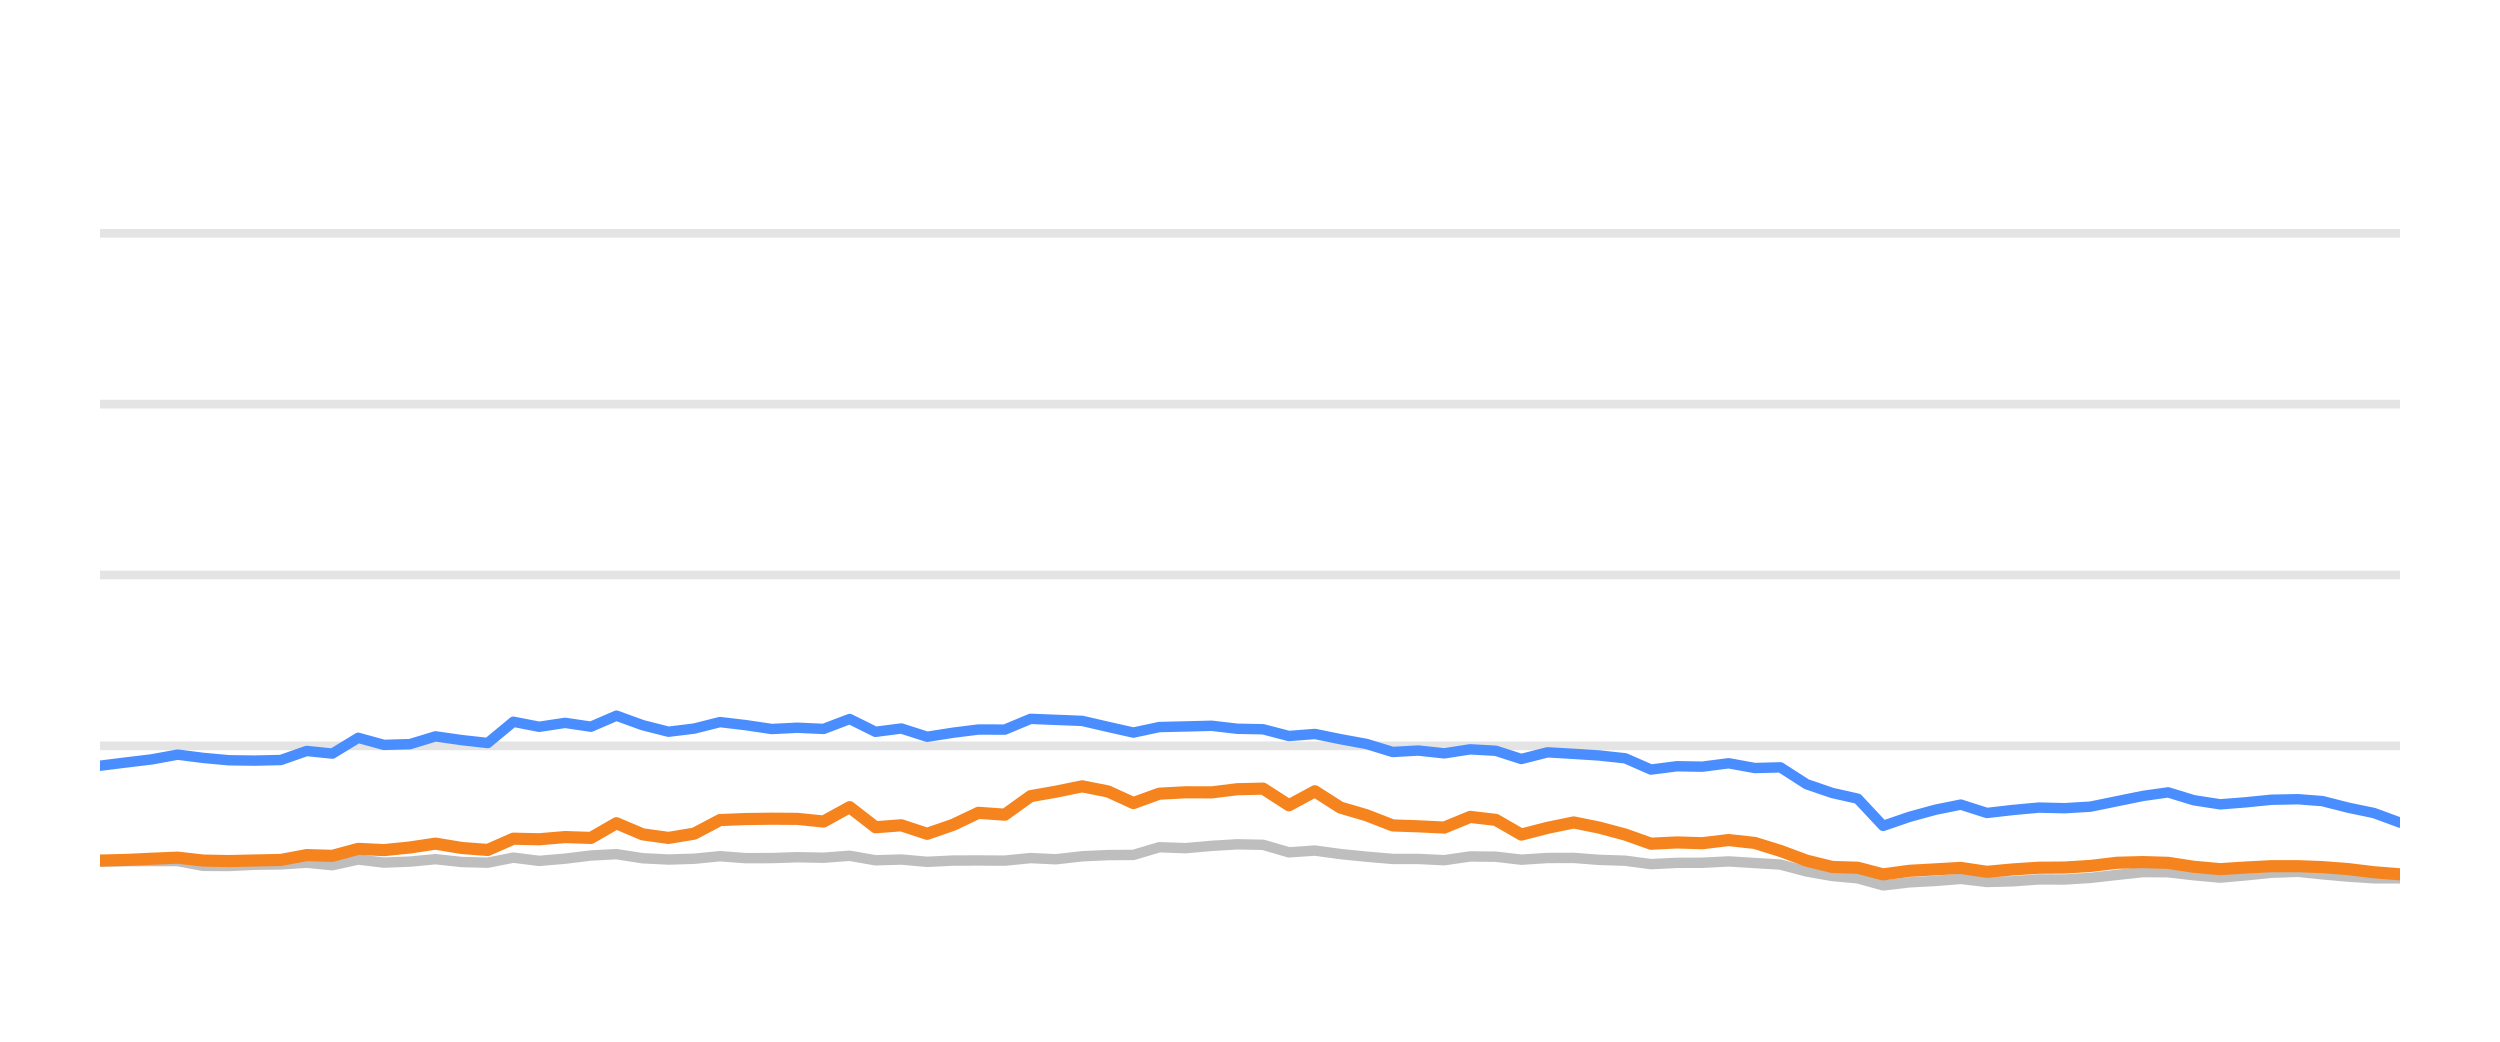
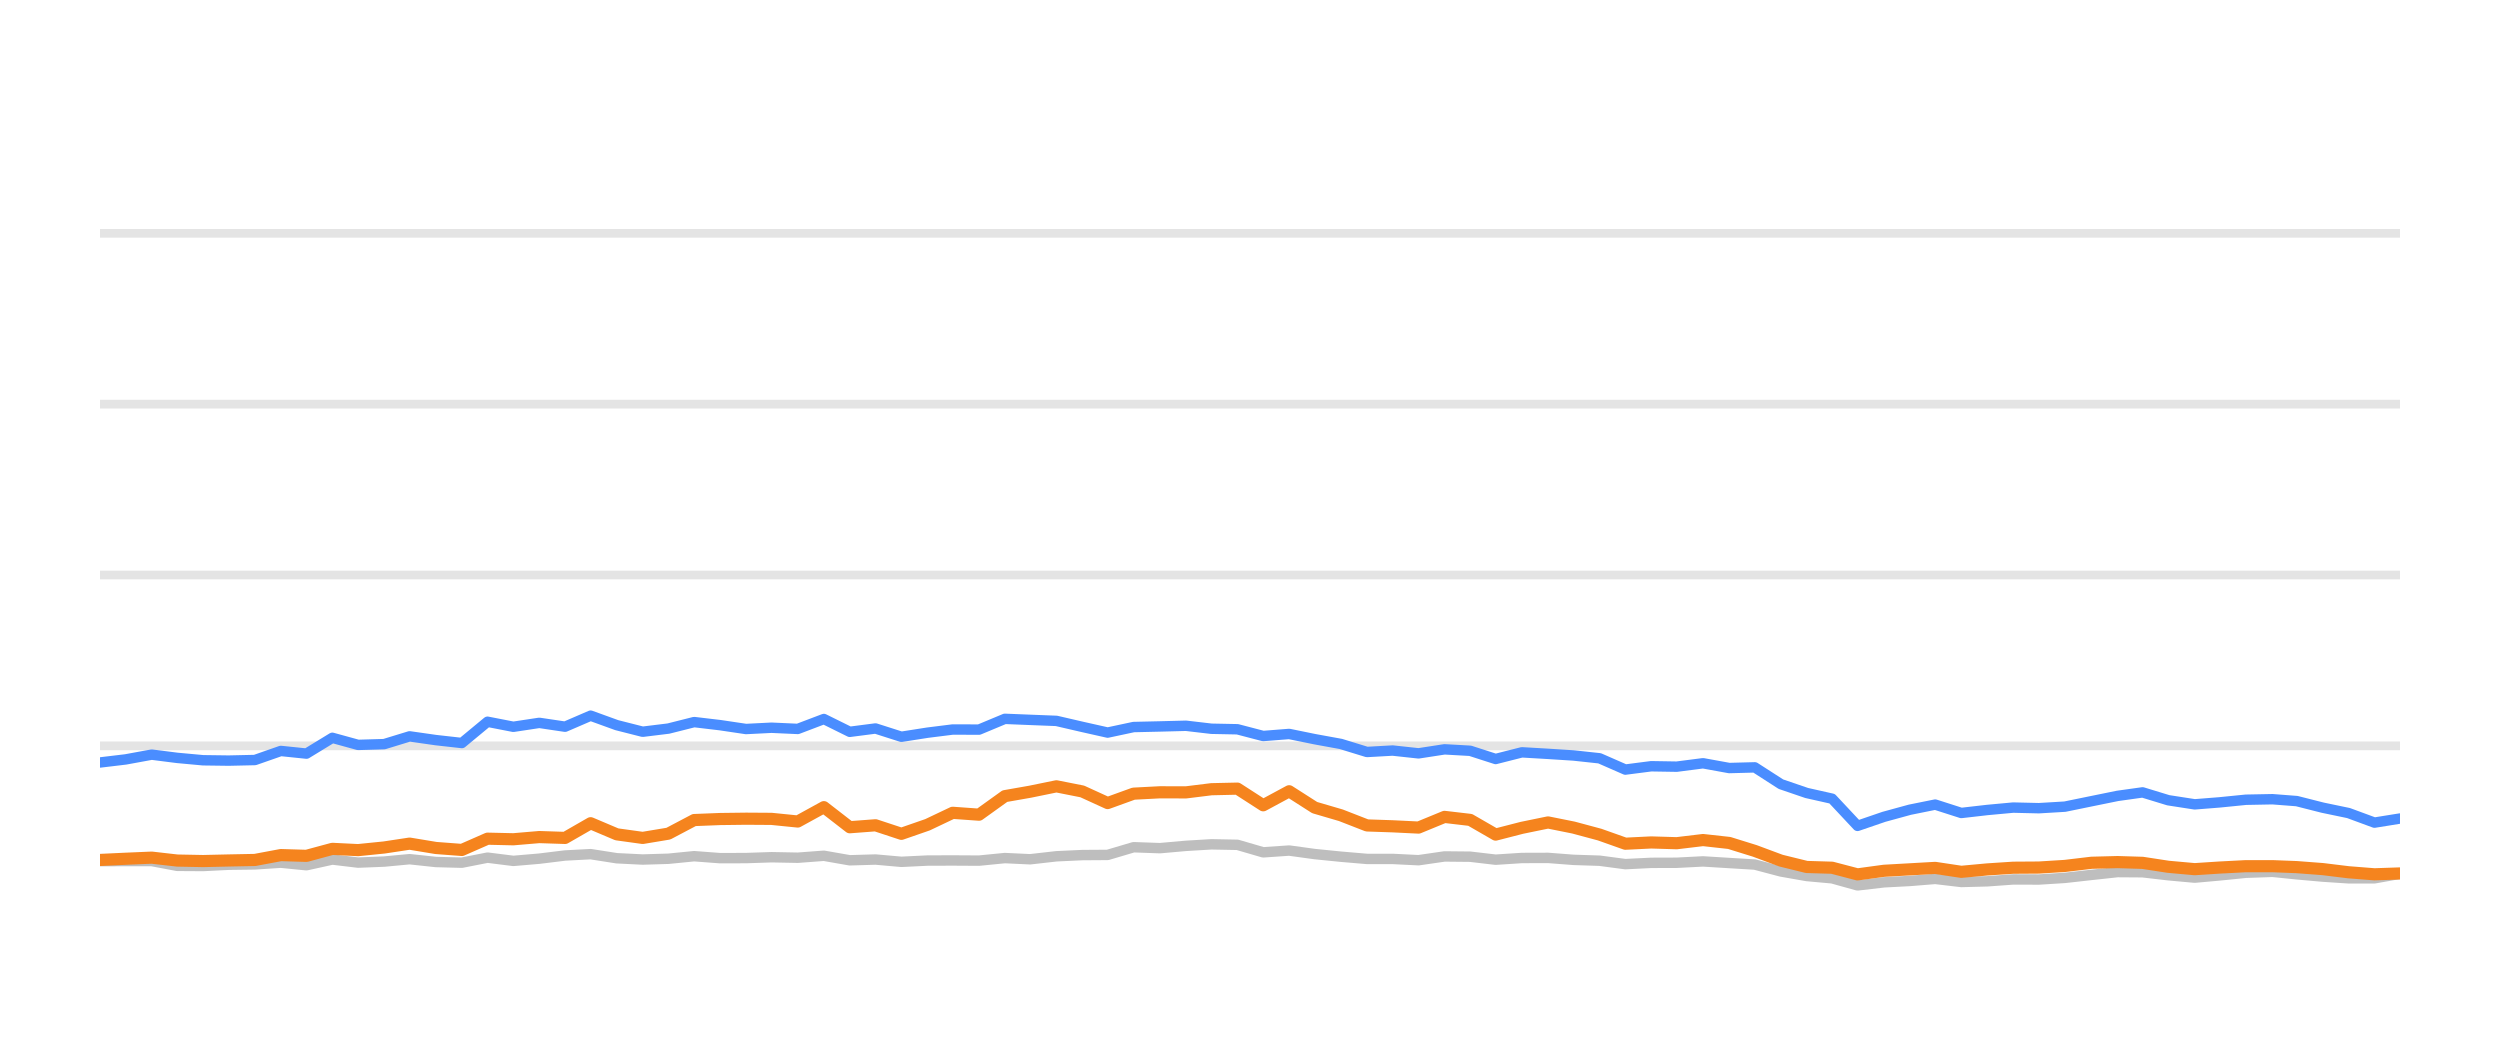
<svg xmlns="http://www.w3.org/2000/svg" width="144pt" height="60pt" viewBox="0 0 144 60" version="1.1">
  <defs>
    <style type="text/css">*{stroke-linejoin: round; stroke-linecap: butt}</style>
  </defs>
  <g id="figure_1">
    <g id="patch_1">
      <path d="M 0 60  L 144 60  L 144 0  L 0 0  L 0 60  z " style="fill: none; opacity: 0" />
    </g>
    <g id="axes_1">
      <g id="patch_2">
        <path d="M 5.76 52.8  L 138.24 52.8  L 138.24 3.6  L 5.76 3.6  L 5.76 52.8  z " style="fill: none" />
      </g>
      <g id="matplotlib.axis_1" />
      <g id="matplotlib.axis_2" />
      <g id="line2d_1">
-         <path d="M 5.76 42.96  L 138.24 42.96  " clip-path="url(#p78ccd9cfcb)" style="fill: none; stroke: #b2b2b2; stroke-opacity: 0.35; stroke-width: 0.5; stroke-linecap: square" />
+         <path d="M 5.76 42.96  L 138.24 42.96  " clip-path="url(#pce9dc02639)" style="fill: none; stroke: #b2b2b2; stroke-opacity: 0.35; stroke-width: 0.5; stroke-linecap: square" />
      </g>
      <g id="line2d_2">
-         <path d="M 5.76 33.12  L 138.24 33.12  " clip-path="url(#p78ccd9cfcb)" style="fill: none; stroke: #b2b2b2; stroke-opacity: 0.35; stroke-width: 0.5; stroke-linecap: square" />
+         <path d="M 5.76 33.12  L 138.24 33.12  " clip-path="url(#pce9dc02639)" style="fill: none; stroke: #b2b2b2; stroke-opacity: 0.35; stroke-width: 0.5; stroke-linecap: square" />
      </g>
      <g id="line2d_3">
-         <path d="M 5.76 23.28  L 138.24 23.28  " clip-path="url(#p78ccd9cfcb)" style="fill: none; stroke: #b2b2b2; stroke-opacity: 0.35; stroke-width: 0.5; stroke-linecap: square" />
+         <path d="M 5.76 23.28  L 138.24 23.28  " clip-path="url(#pce9dc02639)" style="fill: none; stroke: #b2b2b2; stroke-opacity: 0.35; stroke-width: 0.5; stroke-linecap: square" />
      </g>
      <g id="line2d_4">
-         <path d="M 5.76 13.44  L 138.24 13.44  " clip-path="url(#p78ccd9cfcb)" style="fill: none; stroke: #b2b2b2; stroke-opacity: 0.35; stroke-width: 0.5; stroke-linecap: square" />
+         <path d="M 5.76 13.44  L 138.24 13.44  " clip-path="url(#pce9dc02639)" style="fill: none; stroke: #b2b2b2; stroke-opacity: 0.35; stroke-width: 0.5; stroke-linecap: square" />
      </g>
      <g id="line2d_5">
-         <path d="M 5.76 49.627  L 7.252 49.602  L 8.73 49.597  L 10.231 49.597  L 11.699 49.873  L 13.188 49.882  L 14.663 49.809  L 16.173 49.789  L 17.665 49.691  L 19.143 49.838  L 20.633 49.509  L 22.116 49.686  L 23.617 49.627  L 25.082 49.489  L 26.597 49.651  L 28.092 49.691  L 29.57 49.4  L 31.057 49.587  L 32.551 49.459  L 34.036 49.277  L 35.507 49.199  L 37.014 49.435  L 38.506 49.509  L 39.987 49.464  L 41.47 49.317  L 42.964 49.43  L 44.455 49.425  L 45.925 49.376  L 47.436 49.405  L 48.94 49.292  L 50.431 49.553  L 51.914 49.509  L 53.405 49.641  L 54.909 49.568  L 56.358 49.563  L 57.876 49.572  L 59.364 49.425  L 60.818 49.494  L 62.332 49.322  L 63.821 49.253  L 65.283 49.243  L 66.777 48.8  L 68.294 48.854  L 69.794 48.721  L 71.261 48.633  L 72.756 48.662  L 74.242 49.095  L 75.737 48.992  L 77.206 49.194  L 78.715 49.346  L 80.218 49.474  L 81.695 49.474  L 83.188 49.548  L 84.684 49.331  L 86.16 49.346  L 87.628 49.518  L 89.139 49.42  L 90.646 49.415  L 92.111 49.528  L 93.614 49.577  L 95.097 49.774  L 96.586 49.7  L 98.052 49.695  L 99.57 49.617  L 101.08 49.71  L 102.553 49.799  L 104.058 50.197  L 105.54 50.458  L 107.004 50.591  L 108.468 50.999  L 109.988 50.822  L 111.482 50.743  L 112.942 50.625  L 114.445 50.802  L 115.941 50.763  L 117.435 50.655  L 118.912 50.66  L 120.41 50.566  L 121.947 50.394  L 123.444 50.232  L 124.884 50.242  L 126.365 50.414  L 127.887 50.552  L 129.316 50.424  L 130.834 50.271  L 132.365 50.217  L 133.764 50.36  L 135.257 50.493  L 136.745 50.591  L 138.24 50.591  " clip-path="url(#p78ccd9cfcb)" style="fill: none; stroke: #bebebe; stroke-width: 0.6; stroke-linecap: round" />
+         <path d="M 5.76 49.602  L 7.239 49.597  L 8.739 49.597  L 10.208 49.873  L 11.697 49.882  L 13.173 49.809  L 14.683 49.789  L 16.175 49.691  L 17.653 49.838  L 19.143 49.509  L 20.626 49.686  L 22.128 49.627  L 23.593 49.489  L 25.108 49.651  L 26.603 49.691  L 28.082 49.4  L 29.569 49.587  L 31.063 49.459  L 32.548 49.277  L 34.02 49.199  L 35.527 49.435  L 37.019 49.509  L 38.5 49.464  L 39.984 49.317  L 41.478 49.43  L 42.97 49.425  L 44.44 49.376  L 45.951 49.405  L 47.455 49.292  L 48.946 49.553  L 50.43 49.509  L 51.921 49.641  L 53.425 49.568  L 54.875 49.563  L 56.393 49.572  L 57.88 49.425  L 59.336 49.494  L 60.85 49.322  L 62.338 49.253  L 63.801 49.243  L 65.295 48.8  L 66.813 48.854  L 68.312 48.721  L 69.78 48.633  L 71.275 48.662  L 72.761 49.095  L 74.256 48.992  L 75.725 49.194  L 77.236 49.346  L 78.738 49.474  L 80.215 49.474  L 81.709 49.548  L 83.205 49.331  L 84.682 49.346  L 86.149 49.518  L 87.661 49.42  L 89.168 49.415  L 90.634 49.528  L 92.137 49.577  L 93.62 49.774  L 95.109 49.7  L 96.576 49.695  L 98.094 49.617  L 99.604 49.71  L 101.077 49.799  L 102.582 50.197  L 104.065 50.458  L 105.529 50.591  L 106.994 50.999  L 108.514 50.822  L 110.008 50.743  L 111.468 50.625  L 112.971 50.802  L 114.468 50.763  L 115.962 50.655  L 117.439 50.66  L 118.937 50.566  L 120.475 50.394  L 121.971 50.232  L 123.412 50.242  L 124.893 50.414  L 126.416 50.552  L 127.844 50.424  L 129.363 50.271  L 130.895 50.217  L 132.294 50.36  L 133.787 50.493  L 135.275 50.591  L 136.77 50.591  L 138.24 50.33  " clip-path="url(#pce9dc02639)" style="fill: none; stroke: #bebebe; stroke-width: 0.6; stroke-linecap: round" />
      </g>
      <g id="line2d_6">
-         <path d="M 5.76 44.106  L 7.252 43.919  L 8.73 43.742  L 10.231 43.467  L 11.699 43.654  L 13.188 43.791  L 14.663 43.811  L 16.173 43.777  L 17.665 43.255  L 19.143 43.408  L 20.633 42.498  L 22.116 42.906  L 23.617 42.862  L 25.082 42.414  L 26.597 42.63  L 28.092 42.798  L 29.57 41.573  L 31.057 41.863  L 32.551 41.637  L 34.036 41.858  L 35.507 41.223  L 37.014 41.769  L 38.506 42.148  L 39.987 41.966  L 41.47 41.592  L 42.964 41.769  L 44.455 41.991  L 45.925 41.917  L 47.436 41.986  L 48.94 41.415  L 50.431 42.153  L 51.914 41.961  L 53.405 42.438  L 54.909 42.202  L 56.358 42.02  L 57.876 42.025  L 59.364 41.405  L 60.818 41.464  L 62.332 41.523  L 63.821 41.868  L 65.283 42.197  L 66.777 41.878  L 68.294 41.843  L 69.794 41.804  L 71.261 41.976  L 72.756 42.006  L 74.242 42.394  L 75.737 42.276  L 77.206 42.576  L 78.715 42.852  L 80.218 43.314  L 81.695 43.231  L 83.188 43.393  L 84.684 43.162  L 86.16 43.245  L 87.628 43.718  L 89.139 43.334  L 90.646 43.422  L 92.111 43.516  L 93.614 43.678  L 95.097 44.328  L 96.586 44.136  L 98.052 44.16  L 99.57 43.964  L 101.08 44.239  L 102.553 44.2  L 104.058 45.169  L 105.54 45.676  L 107.004 46.005  L 108.468 47.57  L 109.988 47.049  L 111.482 46.64  L 112.942 46.345  L 114.445 46.827  L 115.941 46.655  L 117.435 46.517  L 118.912 46.552  L 120.41 46.463  L 121.947 46.148  L 123.444 45.843  L 124.884 45.641  L 126.365 46.094  L 127.887 46.33  L 129.316 46.217  L 130.834 46.065  L 132.365 46.035  L 133.764 46.143  L 135.257 46.522  L 136.745 46.832  L 138.24 47.383  " clip-path="url(#p78ccd9cfcb)" style="fill: none; stroke: #4a8dff; stroke-width: 0.6; stroke-linecap: round" />
+         <path d="M 5.76 43.919  L 7.239 43.742  L 8.739 43.467  L 10.208 43.654  L 11.697 43.791  L 13.173 43.811  L 14.683 43.777  L 16.175 43.255  L 17.653 43.408  L 19.143 42.498  L 20.626 42.906  L 22.128 42.862  L 23.593 42.414  L 25.108 42.63  L 26.603 42.798  L 28.082 41.573  L 29.569 41.863  L 31.063 41.637  L 32.548 41.858  L 34.02 41.223  L 35.527 41.769  L 37.019 42.148  L 38.5 41.966  L 39.984 41.592  L 41.478 41.769  L 42.97 41.991  L 44.44 41.917  L 45.951 41.986  L 47.455 41.415  L 48.946 42.153  L 50.43 41.961  L 51.921 42.438  L 53.425 42.202  L 54.875 42.02  L 56.393 42.025  L 57.88 41.405  L 59.336 41.464  L 60.85 41.523  L 62.338 41.868  L 63.801 42.197  L 65.295 41.878  L 66.813 41.843  L 68.312 41.804  L 69.78 41.976  L 71.275 42.006  L 72.761 42.394  L 74.256 42.276  L 75.725 42.576  L 77.236 42.852  L 78.738 43.314  L 80.215 43.231  L 81.709 43.393  L 83.205 43.162  L 84.682 43.245  L 86.149 43.718  L 87.661 43.334  L 89.168 43.422  L 90.634 43.516  L 92.137 43.678  L 93.62 44.328  L 95.109 44.136  L 96.576 44.16  L 98.094 43.964  L 99.604 44.239  L 101.077 44.2  L 102.582 45.169  L 104.065 45.676  L 105.529 46.005  L 106.994 47.57  L 108.514 47.049  L 110.008 46.64  L 111.468 46.345  L 112.971 46.827  L 114.468 46.655  L 115.962 46.517  L 117.439 46.552  L 118.937 46.463  L 120.475 46.148  L 121.971 45.843  L 123.412 45.641  L 124.893 46.094  L 126.416 46.33  L 127.844 46.217  L 129.363 46.065  L 130.895 46.035  L 132.294 46.143  L 133.787 46.522  L 135.275 46.832  L 136.77 47.383  L 138.24 47.147  " clip-path="url(#pce9dc02639)" style="fill: none; stroke: #4a8dff; stroke-width: 0.6; stroke-linecap: round" />
      </g>
      <g id="line2d_7">
-         <path d="M 5.76 49.568  L 7.252 49.533  L 8.73 49.464  L 10.231 49.4  L 11.699 49.568  L 13.188 49.597  L 14.663 49.563  L 16.173 49.533  L 17.665 49.253  L 19.143 49.297  L 20.633 48.894  L 22.116 48.967  L 23.617 48.815  L 25.082 48.593  L 26.597 48.844  L 28.092 48.957  L 29.57 48.308  L 31.057 48.342  L 32.551 48.215  L 34.036 48.264  L 35.507 47.418  L 37.014 48.057  L 38.506 48.264  L 39.987 48.018  L 41.47 47.235  L 42.964 47.176  L 44.455 47.157  L 45.925 47.167  L 47.436 47.319  L 48.94 46.493  L 50.431 47.649  L 51.914 47.536  L 53.405 48.028  L 54.909 47.506  L 56.358 46.817  L 57.876 46.926  L 59.364 45.858  L 60.818 45.602  L 62.332 45.292  L 63.821 45.587  L 65.283 46.256  L 66.777 45.715  L 68.294 45.636  L 69.794 45.641  L 71.261 45.459  L 72.756 45.425  L 74.242 46.384  L 75.737 45.577  L 77.206 46.517  L 78.715 46.96  L 80.218 47.545  L 81.695 47.595  L 83.188 47.668  L 84.684 47.053  L 86.16 47.226  L 87.628 48.072  L 89.139 47.683  L 90.646 47.373  L 92.111 47.668  L 93.614 48.072  L 95.097 48.598  L 96.586 48.525  L 98.052 48.569  L 99.57 48.387  L 101.08 48.554  L 102.553 49.012  L 104.058 49.572  L 105.54 49.937  L 107.004 49.981  L 108.468 50.365  L 109.988 50.158  L 111.482 50.074  L 112.942 49.991  L 114.445 50.217  L 115.941 50.079  L 117.435 49.981  L 118.912 49.971  L 120.41 49.878  L 121.947 49.695  L 123.444 49.656  L 124.884 49.7  L 126.365 49.927  L 127.887 50.064  L 129.316 49.971  L 130.834 49.892  L 132.365 49.892  L 133.764 49.946  L 135.257 50.06  L 136.745 50.242  L 138.24 50.36  " clip-path="url(#p78ccd9cfcb)" style="fill: none; stroke: #f5841e; stroke-width: 0.7; stroke-linecap: round" />
+         <path d="M 5.76 49.533  L 7.239 49.464  L 8.739 49.4  L 10.208 49.568  L 11.697 49.597  L 13.173 49.563  L 14.683 49.533  L 16.175 49.253  L 17.653 49.297  L 19.143 48.894  L 20.626 48.967  L 22.128 48.815  L 23.593 48.593  L 25.108 48.844  L 26.603 48.957  L 28.082 48.308  L 29.569 48.342  L 31.063 48.215  L 32.548 48.264  L 34.02 47.418  L 35.527 48.057  L 37.019 48.264  L 38.5 48.018  L 39.984 47.235  L 41.478 47.176  L 42.97 47.157  L 44.44 47.167  L 45.951 47.319  L 47.455 46.493  L 48.946 47.649  L 50.43 47.536  L 51.921 48.028  L 53.425 47.506  L 54.875 46.817  L 56.393 46.926  L 57.88 45.858  L 59.336 45.602  L 60.85 45.292  L 62.338 45.587  L 63.801 46.256  L 65.295 45.715  L 66.813 45.636  L 68.312 45.641  L 69.78 45.459  L 71.275 45.425  L 72.761 46.384  L 74.256 45.577  L 75.725 46.517  L 77.236 46.96  L 78.738 47.545  L 80.215 47.595  L 81.709 47.668  L 83.205 47.053  L 84.682 47.226  L 86.149 48.072  L 87.661 47.683  L 89.168 47.373  L 90.634 47.668  L 92.137 48.072  L 93.62 48.598  L 95.109 48.525  L 96.576 48.569  L 98.094 48.387  L 99.604 48.554  L 101.077 49.012  L 102.582 49.572  L 104.065 49.937  L 105.529 49.981  L 106.994 50.365  L 108.514 50.158  L 110.008 50.074  L 111.468 49.991  L 112.971 50.217  L 114.468 50.079  L 115.962 49.981  L 117.439 49.971  L 118.937 49.878  L 120.475 49.695  L 121.971 49.656  L 123.412 49.7  L 124.893 49.927  L 126.416 50.064  L 127.844 49.971  L 129.363 49.892  L 130.895 49.892  L 132.294 49.946  L 133.787 50.06  L 135.275 50.242  L 136.77 50.36  L 138.24 50.31  " clip-path="url(#pce9dc02639)" style="fill: none; stroke: #f5841e; stroke-width: 0.7; stroke-linecap: round" />
      </g>
    </g>
  </g>
  <defs>
-     <clipPath id="p78ccd9cfcb">
+     <clipPath id="pce9dc02639">
      <rect x="5.76" y="3.6" width="132.48" height="49.2" />
    </clipPath>
  </defs>
</svg>
